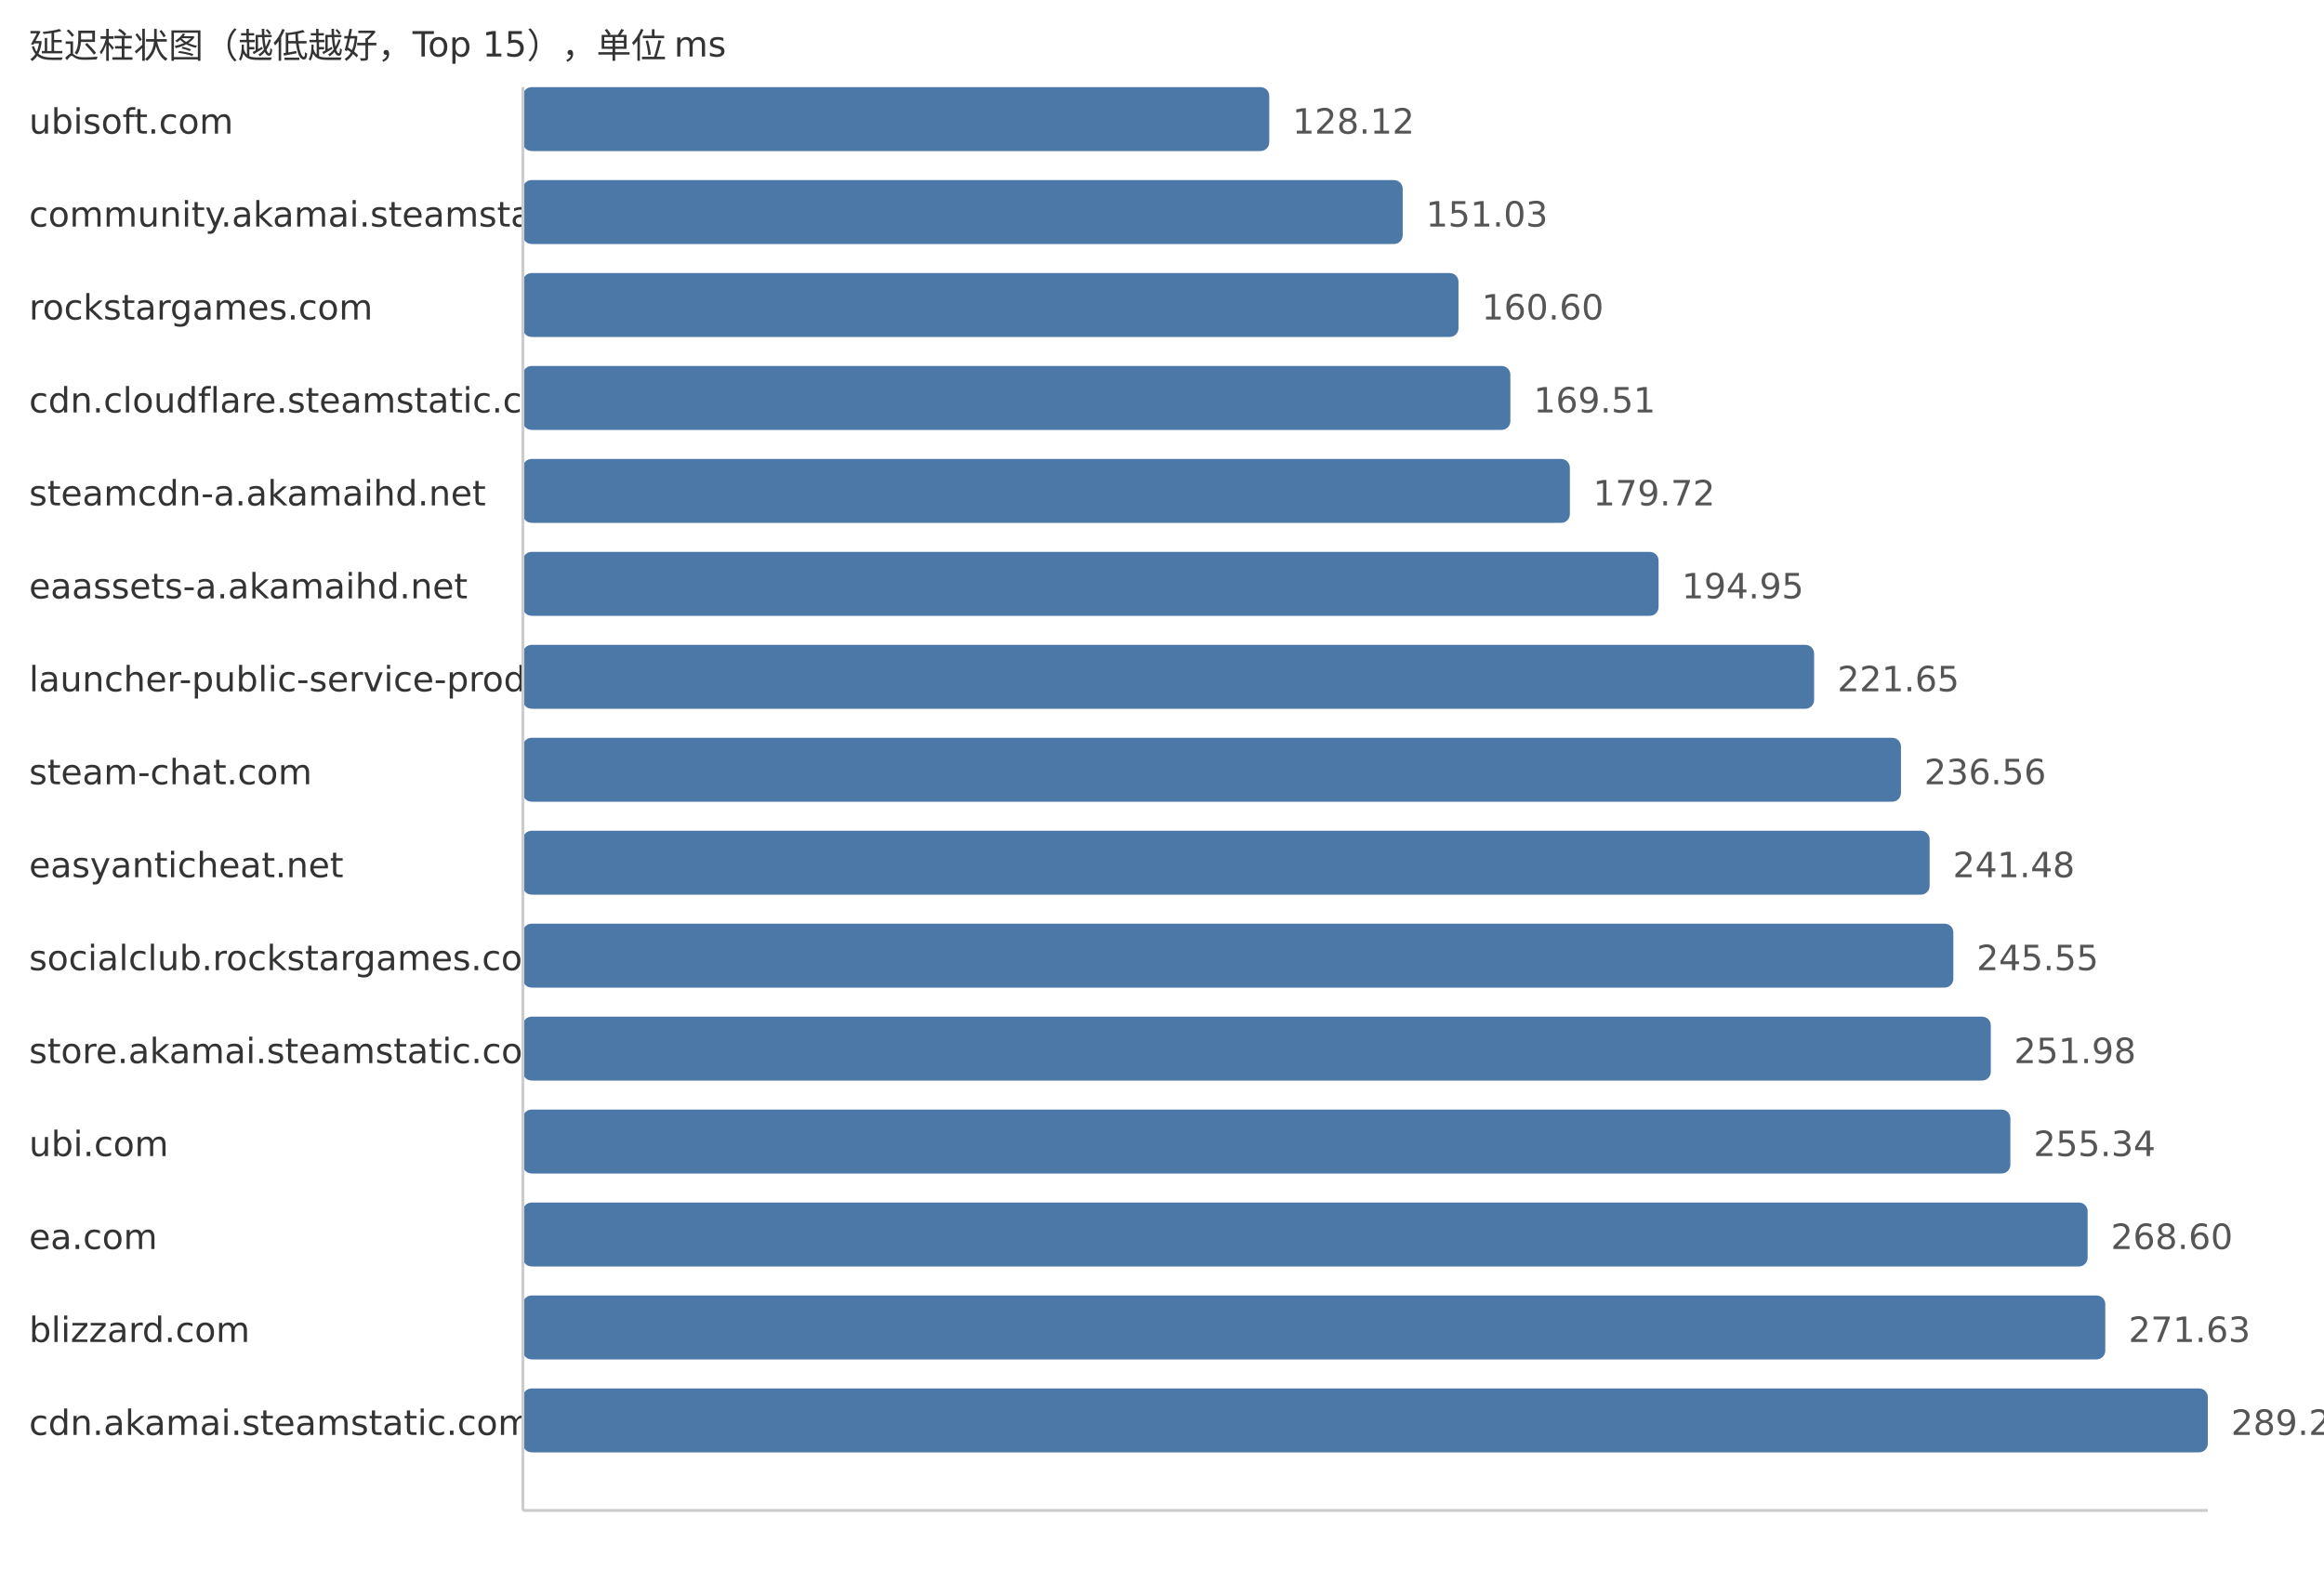
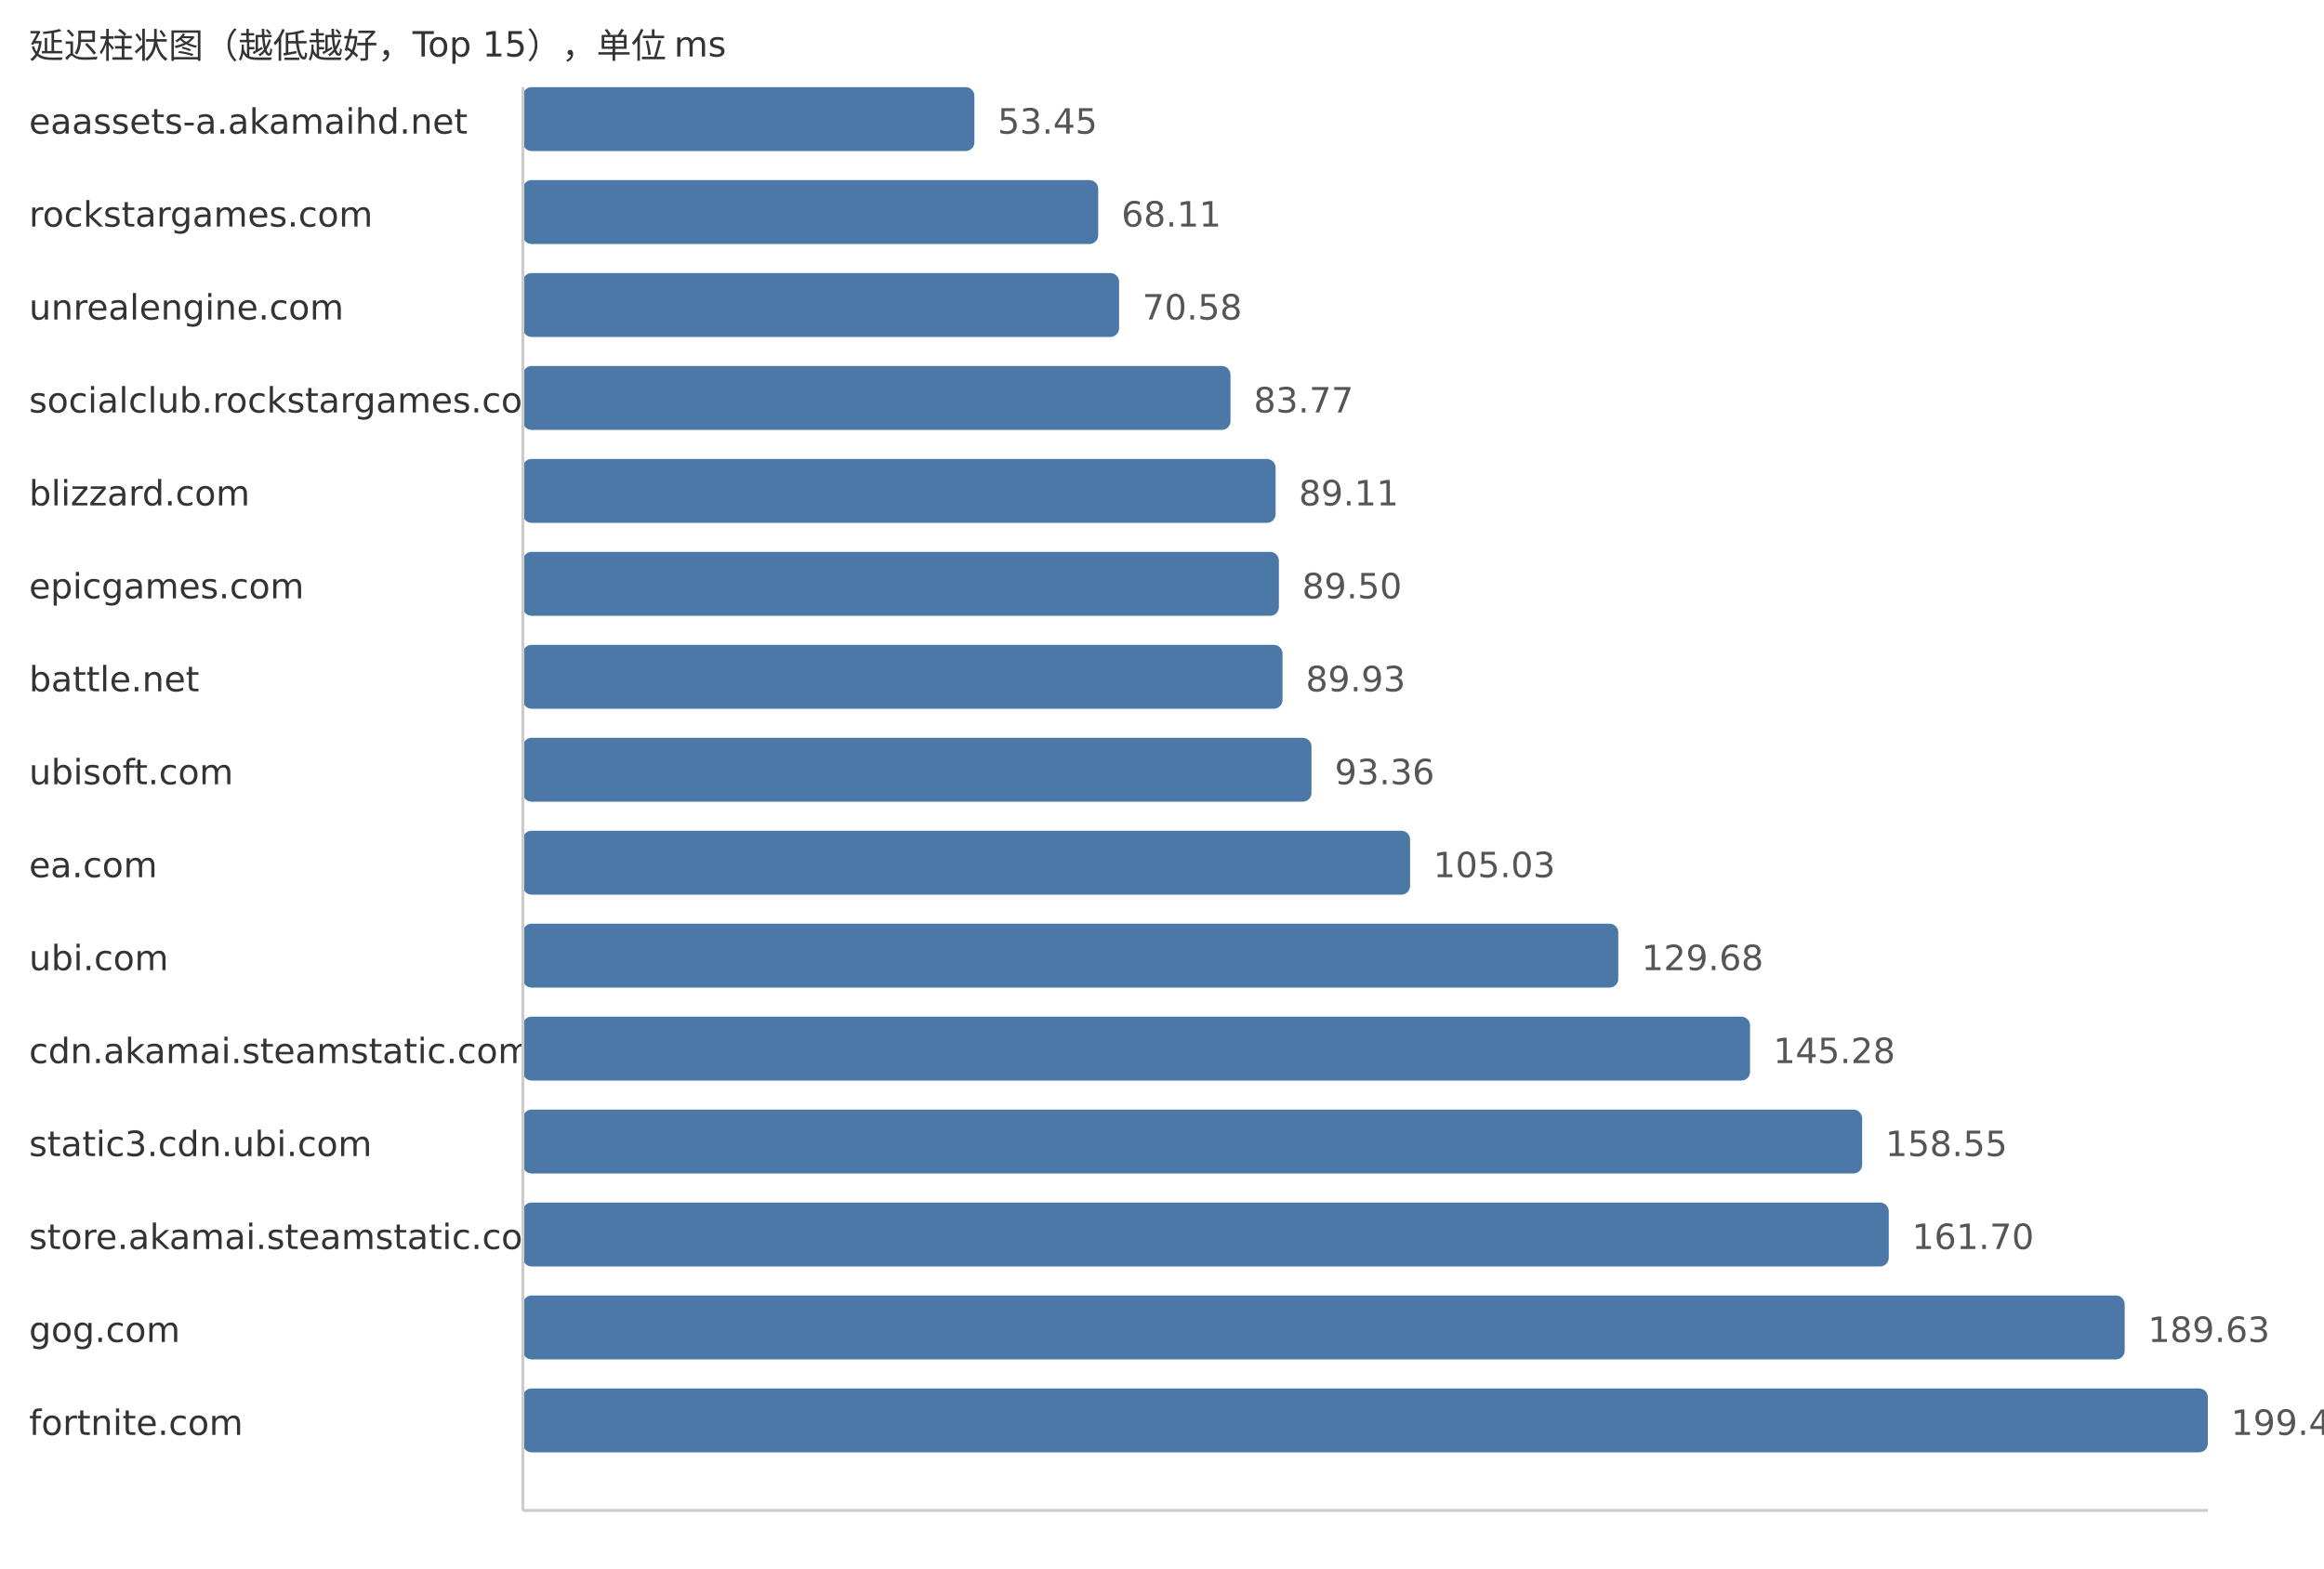
<svg xmlns="http://www.w3.org/2000/svg" width="800" height="540">
  <style> .label{font-family:DejaVu Sans,Verdana,Geneva,sans-serif;font-size:12px;fill:#333} .value{font-family:DejaVu Sans,Verdana,Geneva,sans-serif;font-size:12px;fill:#555} </style>
  <text x="10" y="20" class="label">延迟柱状图（越低越好，Top 15），单位 ms</text>
-   <text x="10" y="46" class="label">ubisoft.com</text>
-   <rect x="180" y="30" width="256.92" height="22" fill="#4c78a8" rx="3" />
-   <text x="444.92" y="46" class="value">128.12</text>
-   <text x="10" y="78" class="label">community.akamai.steamstatic.com</text>
-   <rect x="180" y="62" width="302.86" height="22" fill="#4c78a8" rx="3" />
-   <text x="490.86" y="78" class="value">151.03</text>
-   <text x="10" y="110" class="label">rockstargames.com</text>
-   <rect x="180" y="94" width="322.06" height="22" fill="#4c78a8" rx="3" />
-   <text x="510.06" y="110" class="value">160.60</text>
-   <text x="10" y="142" class="label">cdn.cloudflare.steamstatic.com</text>
-   <rect x="180" y="126" width="339.92" height="22" fill="#4c78a8" rx="3" />
-   <text x="527.92" y="142" class="value">169.51</text>
-   <text x="10" y="174" class="label">steamcdn-a.akamaihd.net</text>
-   <rect x="180" y="158" width="360.4" height="22" fill="#4c78a8" rx="3" />
-   <text x="548.4" y="174" class="value">179.72</text>
-   <text x="10" y="206" class="label">eaassets-a.akamaihd.net</text>
-   <rect x="180" y="190" width="390.94" height="22" fill="#4c78a8" rx="3" />
-   <text x="578.94" y="206" class="value">194.95</text>
-   <text x="10" y="238" class="label">launcher-public-service-prod06.ol.epicgames.com</text>
-   <rect x="180" y="222" width="444.48" height="22" fill="#4c78a8" rx="3" />
-   <text x="632.48" y="238" class="value">221.65</text>
-   <text x="10" y="270" class="label">steam-chat.com</text>
-   <rect x="180" y="254" width="474.38" height="22" fill="#4c78a8" rx="3" />
-   <text x="662.38" y="270" class="value">236.56</text>
-   <text x="10" y="302" class="label">easyanticheat.net</text>
-   <rect x="180" y="286" width="484.25" height="22" fill="#4c78a8" rx="3" />
-   <text x="672.25" y="302" class="value">241.48</text>
-   <text x="10" y="334" class="label">socialclub.rockstargames.com</text>
-   <rect x="180" y="318" width="492.41" height="22" fill="#4c78a8" rx="3" />
-   <text x="680.41" y="334" class="value">245.55</text>
-   <text x="10" y="366" class="label">store.akamai.steamstatic.com</text>
-   <rect x="180" y="350" width="505.3" height="22" fill="#4c78a8" rx="3" />
-   <text x="693.3" y="366" class="value">251.98</text>
-   <text x="10" y="398" class="label">ubi.com</text>
-   <rect x="180" y="382" width="512.04" height="22" fill="#4c78a8" rx="3" />
-   <text x="700.04" y="398" class="value">255.34</text>
-   <text x="10" y="430" class="label">ea.com</text>
-   <rect x="180" y="414" width="538.63" height="22" fill="#4c78a8" rx="3" />
-   <text x="726.63" y="430" class="value">268.60</text>
-   <text x="10" y="462" class="label">blizzard.com</text>
-   <rect x="180" y="446" width="544.71" height="22" fill="#4c78a8" rx="3" />
-   <text x="732.71" y="462" class="value">271.63</text>
-   <text x="10" y="494" class="label">cdn.akamai.steamstatic.com</text>
+   <text x="10" y="46" class="label">eaassets-a.akamaihd.net</text>
+   <rect x="180" y="30" width="155.42" height="22" fill="#4c78a8" rx="3" />
+   <text x="343.42" y="46" class="value">53.45</text>
+   <text x="10" y="78" class="label">rockstargames.com</text>
+   <rect x="180" y="62" width="198.04" height="22" fill="#4c78a8" rx="3" />
+   <text x="386.04" y="78" class="value">68.11</text>
+   <text x="10" y="110" class="label">unrealengine.com</text>
+   <rect x="180" y="94" width="205.23" height="22" fill="#4c78a8" rx="3" />
+   <text x="393.23" y="110" class="value">70.58</text>
+   <text x="10" y="142" class="label">socialclub.rockstargames.com</text>
+   <rect x="180" y="126" width="243.58" height="22" fill="#4c78a8" rx="3" />
+   <text x="431.58" y="142" class="value">83.77</text>
+   <text x="10" y="174" class="label">blizzard.com</text>
+   <rect x="180" y="158" width="259.11" height="22" fill="#4c78a8" rx="3" />
+   <text x="447.11" y="174" class="value">89.11</text>
+   <text x="10" y="206" class="label">epicgames.com</text>
+   <rect x="180" y="190" width="260.24" height="22" fill="#4c78a8" rx="3" />
+   <text x="448.24" y="206" class="value">89.50</text>
+   <text x="10" y="238" class="label">battle.net</text>
+   <rect x="180" y="222" width="261.49" height="22" fill="#4c78a8" rx="3" />
+   <text x="449.49" y="238" class="value">89.93</text>
+   <text x="10" y="270" class="label">ubisoft.com</text>
+   <rect x="180" y="254" width="271.46" height="22" fill="#4c78a8" rx="3" />
+   <text x="459.46" y="270" class="value">93.36</text>
+   <text x="10" y="302" class="label">ea.com</text>
+   <rect x="180" y="286" width="305.4" height="22" fill="#4c78a8" rx="3" />
+   <text x="493.4" y="302" class="value">105.03</text>
+   <text x="10" y="334" class="label">ubi.com</text>
+   <rect x="180" y="318" width="377.07" height="22" fill="#4c78a8" rx="3" />
+   <text x="565.07" y="334" class="value">129.68</text>
+   <text x="10" y="366" class="label">cdn.akamai.steamstatic.com</text>
+   <rect x="180" y="350" width="422.43" height="22" fill="#4c78a8" rx="3" />
+   <text x="610.43" y="366" class="value">145.28</text>
+   <text x="10" y="398" class="label">static3.cdn.ubi.com</text>
+   <rect x="180" y="382" width="461.02" height="22" fill="#4c78a8" rx="3" />
+   <text x="649.02" y="398" class="value">158.55</text>
+   <text x="10" y="430" class="label">store.akamai.steamstatic.com</text>
+   <rect x="180" y="414" width="470.18" height="22" fill="#4c78a8" rx="3" />
+   <text x="658.18" y="430" class="value">161.70</text>
+   <text x="10" y="462" class="label">gog.com</text>
+   <rect x="180" y="446" width="551.39" height="22" fill="#4c78a8" rx="3" />
+   <text x="739.39" y="462" class="value">189.63</text>
+   <text x="10" y="494" class="label">fortnite.com</text>
  <rect x="180" y="478" width="580.0" height="22" fill="#4c78a8" rx="3" />
-   <text x="768.0" y="494" class="value">289.23</text>
+   <text x="768.0" y="494" class="value">199.47</text>
  <line x1="180" y1="30" x2="180" y2="520" stroke="#ccc" />
  <line x1="180" y1="520" x2="760" y2="520" stroke="#ccc" />
</svg>
